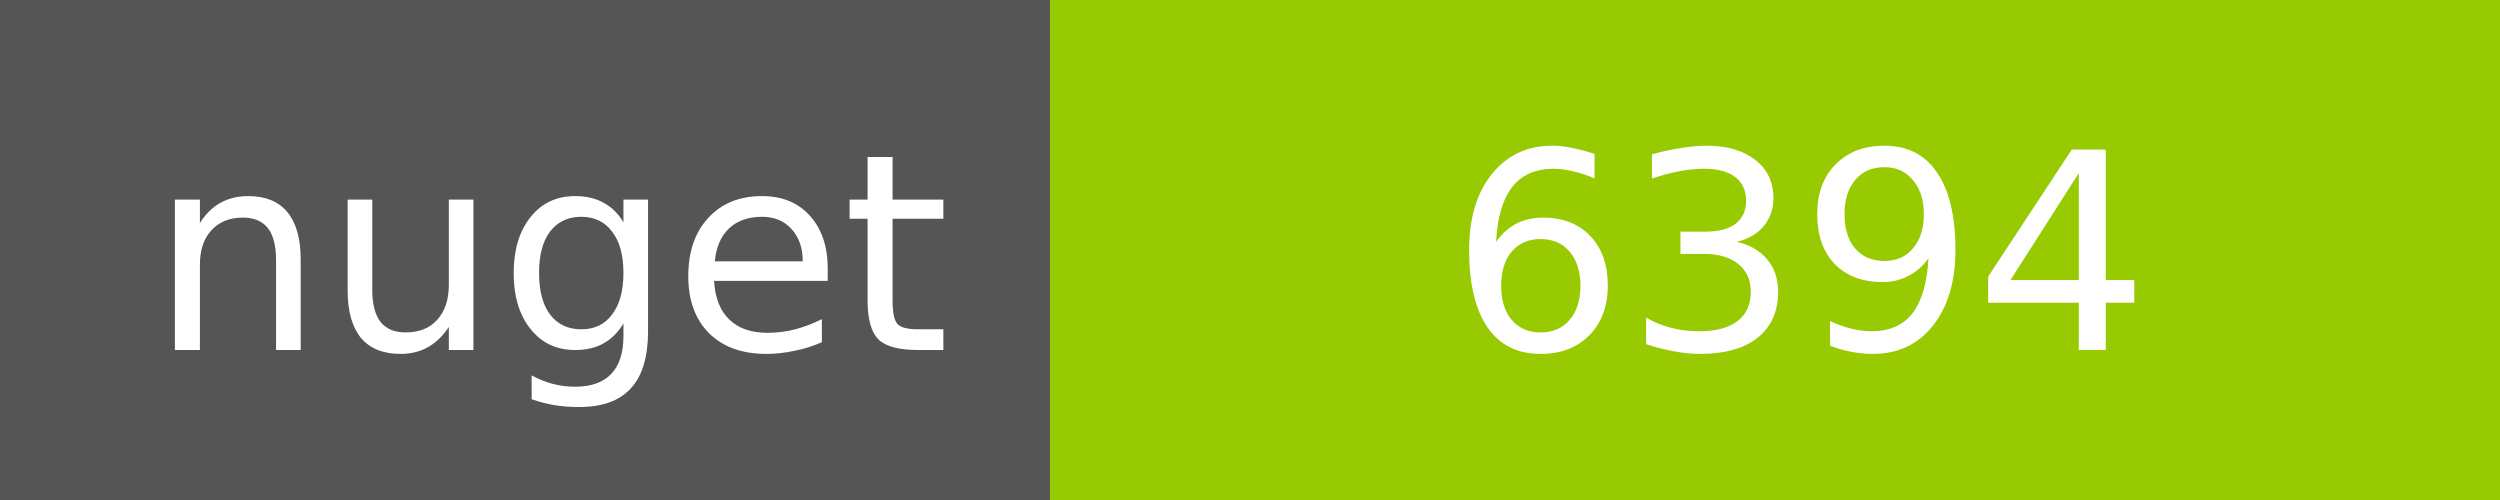
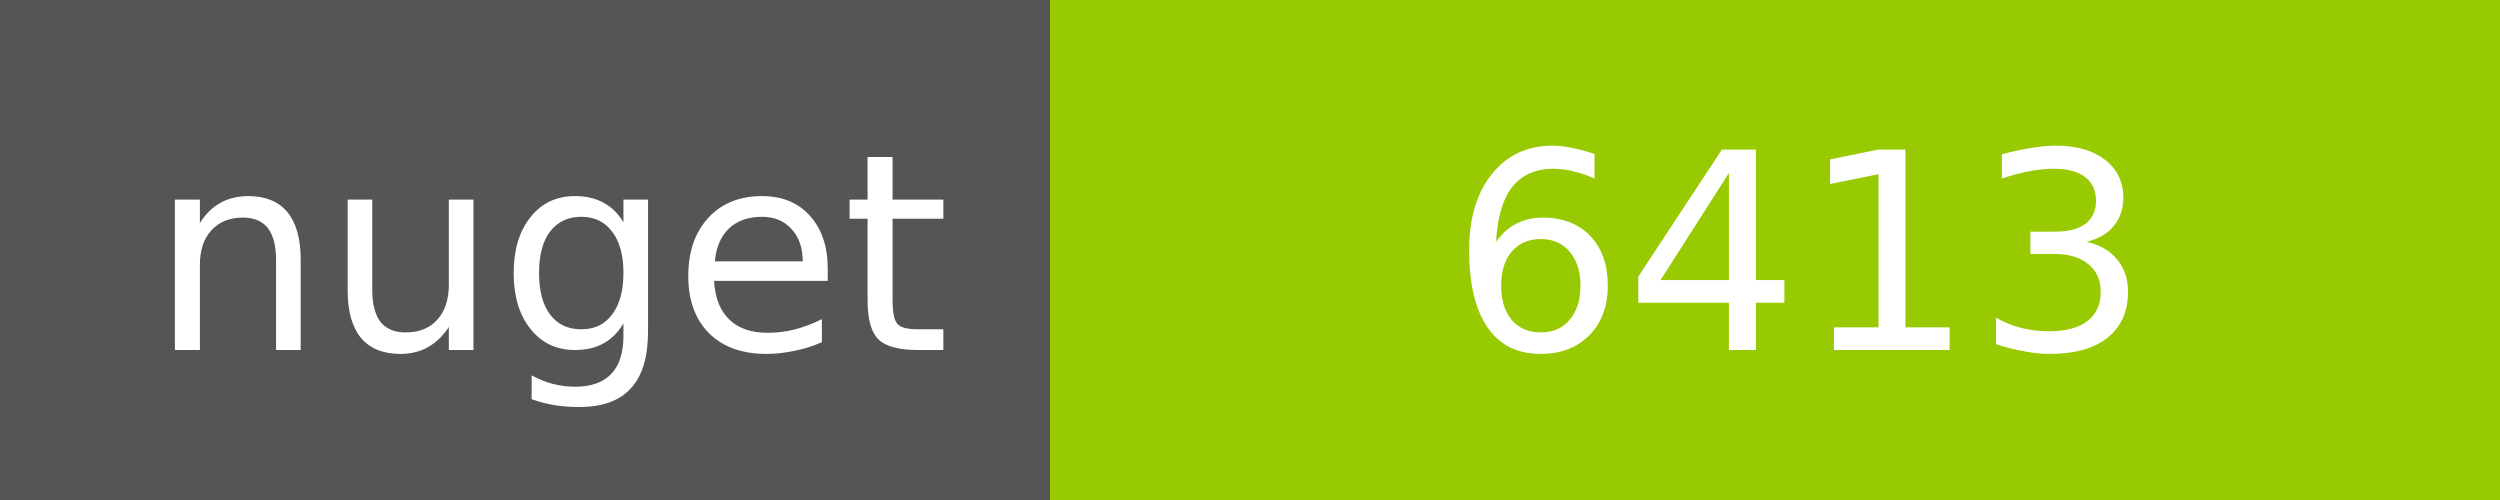
<svg xmlns="http://www.w3.org/2000/svg" width="100" height="20">
  <g shape-rendering="crispEdges">
    <path fill="#555" d="M0 0h42v20H0z" />
    <path fill="#97CA00" d="M42 0h58v20H42z" />
  </g>
  <g fill="#fff" text-anchor="middle" font-family="DejaVu Sans,Verdana,Geneva,sans-serif" font-size="11">
    <text x="22" y="14">nuget</text>
-     <text x="72" y="14">6394</text>
+     <text x="72" y="14">6413</text>
  </g>
</svg>
